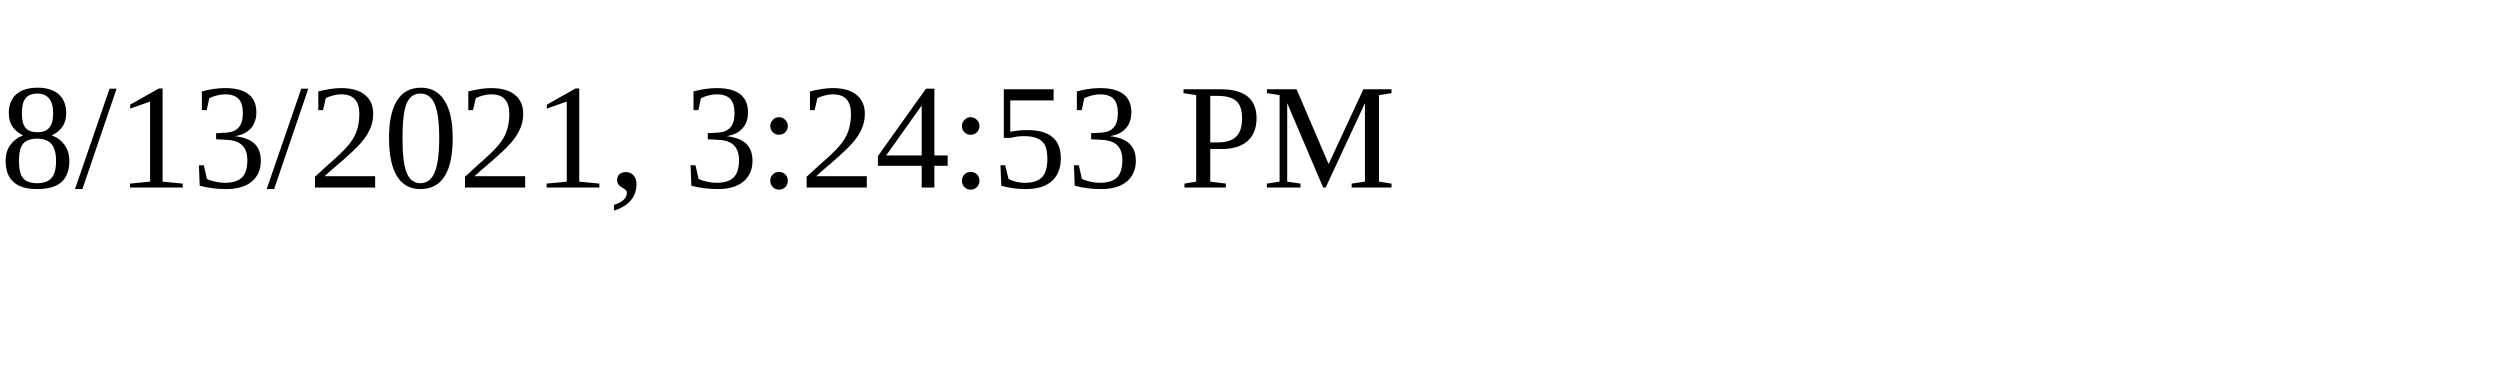
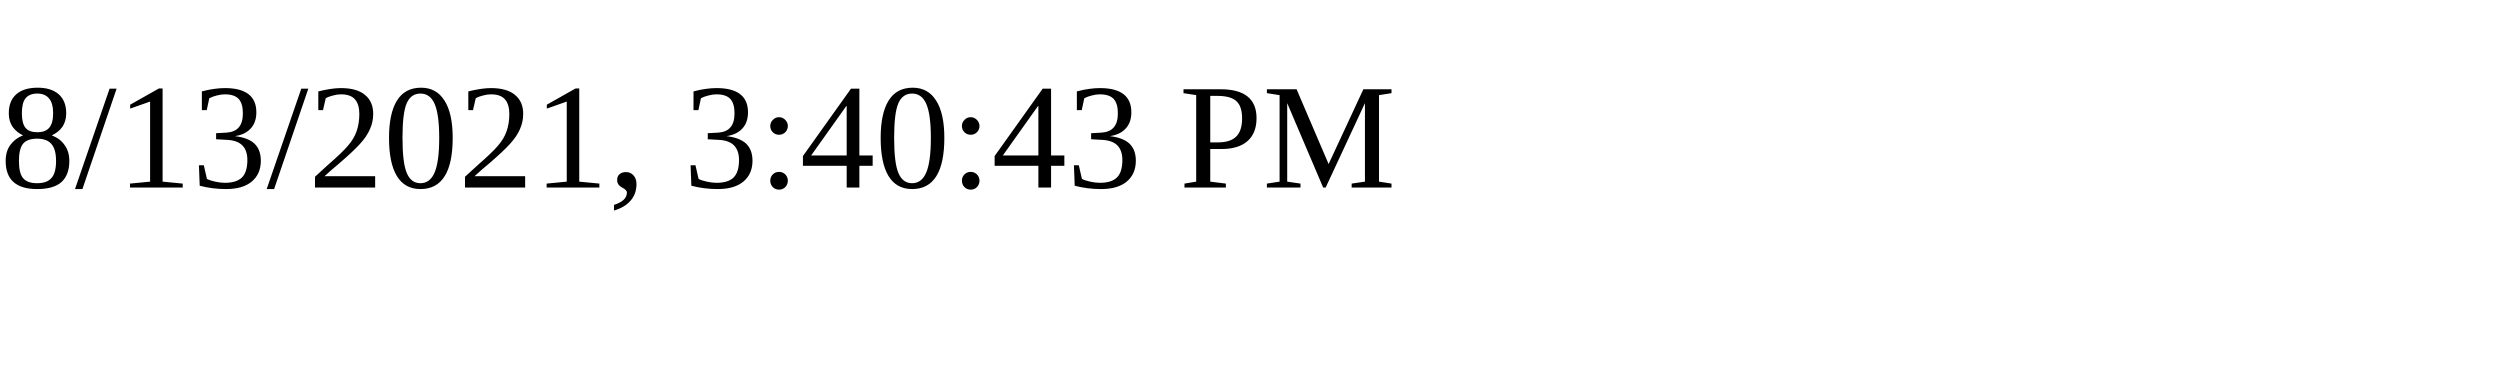
<svg xmlns="http://www.w3.org/2000/svg" height="30" width="200">
-   <text x="0" y="15">8/13/2021, 3:24:53 PM</text>
+   <text x="0" y="15">8/13/2021, 3:40:43 PM</text>
</svg>
